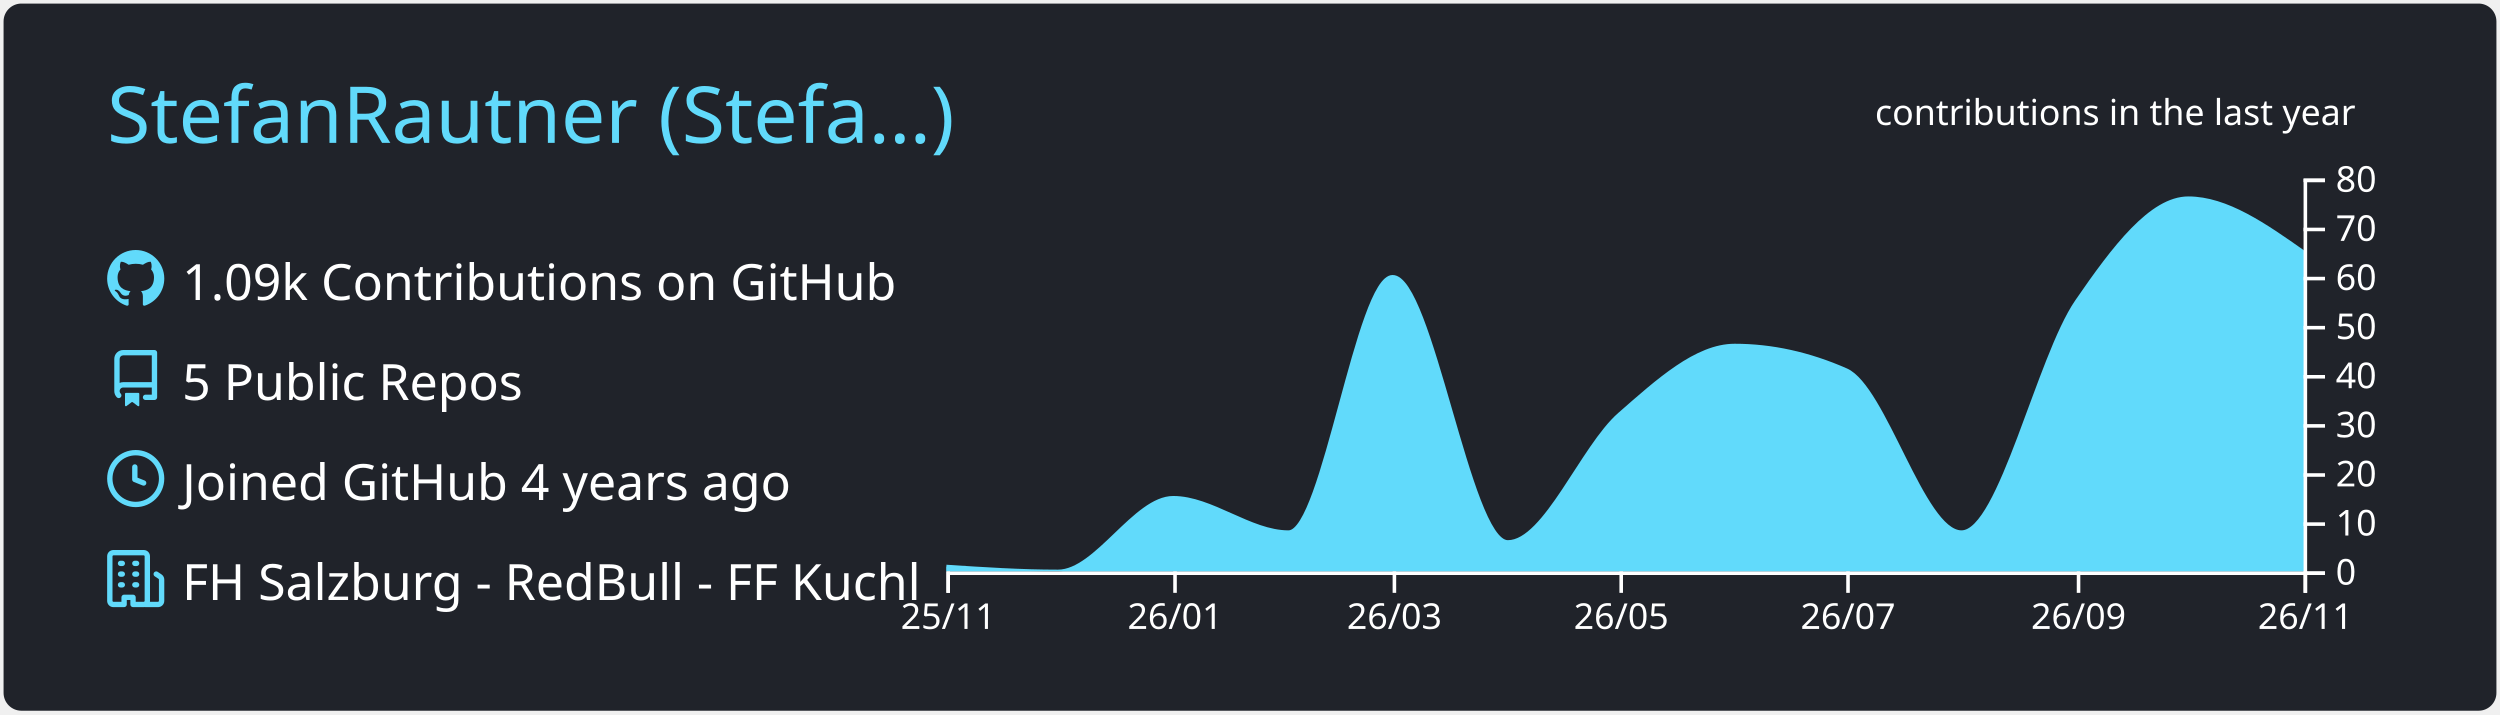
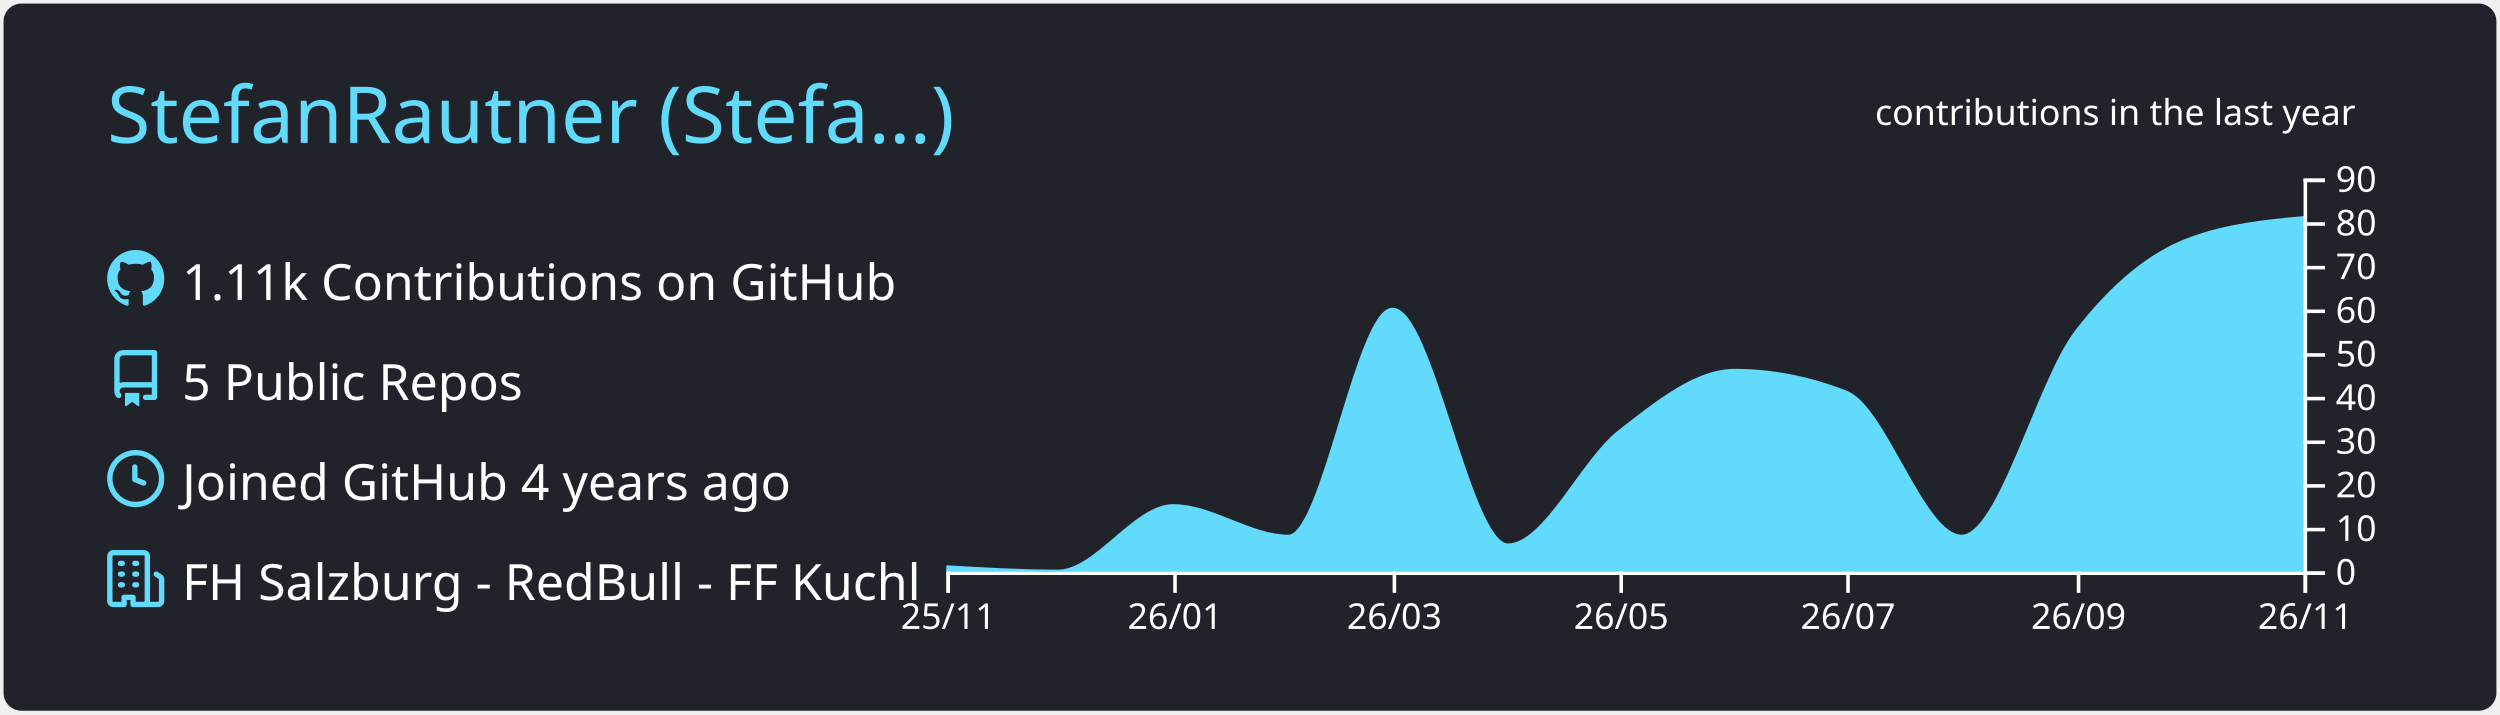
<svg xmlns="http://www.w3.org/2000/svg" width="700" height="200" viewBox="0 0 700 200">
  <style>* {
          font-family: 'Segoe UI', Ubuntu, "Helvetica Neue", Sans-Serif
        }</style>
  <g class="gpsc-root">
    <rect x="1" y="1" rx="5" ry="5" height="99%" width="99.714%" stroke="#000000" stroke-width="1" fill="#20232a" stroke-opacity="0" />
    <text x="30" y="40" class="gpsc-item" style="--gpsc-i: 0; font-size: 22px; fill: #61dafb;">StefanRautner (Stefa…)</text>
    <g transform="translate(0,40)">
      <g transform="translate(30,30)">
        <g class="gpsc-item" style="--gpsc-i: 0;">
          <g transform="translate(0,0)" width="14" height="14" fill="#61dafb">
            <path fill-rule="evenodd" d="M8 0C3.58 0 0 3.58 0 8c0 3.54 2.29 6.53 5.47 7.59.4.07.55-.17.55-.38 0-.19-.01-.82-.01-1.49-2.01.37-2.53-.49-2.69-.94-.09-.23-.48-.94-.82-1.13-.28-.15-.68-.52-.01-.53.63-.01 1.08.58 1.23.82.72 1.21 1.87.87 2.33.66.07-.52.28-.87.51-1.07-1.78-.2-3.64-.89-3.64-3.95 0-.87.31-1.59.82-2.15-.08-.2-.36-1.02.08-2.12 0 0 .67-.21 2.2.82.64-.18 1.32-.27 2-.27.68 0 1.36.09 2 .27 1.53-1.04 2.2-.82 2.2-.82.44 1.1.16 1.92.08 2.12.51.56.82 1.27.82 2.15 0 3.07-1.87 3.75-3.65 3.95.29.25.54.73.54 1.48 0 1.07-.01 1.93-.01 2.2 0 .21.15.46.55.38A8.013 8.013 0 0016 8c0-4.42-3.58-8-8-8z" />
          </g>
        </g>
        <g class="gpsc-item" style="--gpsc-i: 1;">
          <g transform="translate(0,28)" width="14" height="14" fill="#61dafb">
            <path fill-rule="evenodd" d="M2 2.5A2.5 2.5 0 014.5 0h8.75a.75.75 0 01.75.75v12.5a.75.75 0 01-.75.75h-2.5a.75.75 0 110-1.5h1.75v-2h-8a1 1 0 00-.714 1.7.75.75 0 01-1.072 1.05A2.495 2.495 0 012 11.5v-9zm10.5-1V9h-8c-.356 0-.694.074-1 .208V2.5a1 1 0 011-1h8zM5 12.25v3.25a.25.25 0 00.4.2l1.45-1.087a.25.25 0 01.3 0L8.6 15.7a.25.25 0 00.4-.2v-3.25a.25.25 0 00-.25-.25h-3.5a.25.25 0 00-.25.25z" />
          </g>
        </g>
        <g class="gpsc-item" style="--gpsc-i: 2;">
          <g transform="translate(0,56)" width="14" height="14" fill="#61dafb">
            <path fill-rule="evenodd" d="M1.5 8a6.5 6.5 0 1113 0 6.5 6.5 0 01-13 0zM8 0a8 8 0 100 16A8 8 0 008 0zm.5 4.75a.75.75 0 00-1.5 0v3.5a.75.75 0 00.471.696l2.5 1a.75.75 0 00.557-1.392L8.5 7.742V4.75z" />
          </g>
        </g>
        <g class="gpsc-item" style="--gpsc-i: 3;">
          <g transform="translate(0,84)" width="14" height="14" fill="#61dafb">
            <path fill-rule="evenodd" d="M1.5 14.25c0 .138.112.25.25.25H4v-1.25a.75.75 0 01.75-.75h2.5a.75.75 0 01.75.75v1.25h2.25a.25.25 0 00.25-.25V1.75a.25.25 0 00-.25-.25h-8.5a.25.25 0 00-.25.25v12.5zM1.75 16A1.75 1.75 0 010 14.25V1.75C0 .784.784 0 1.75 0h8.5C11.216 0 12 .784 12 1.75v12.5c0 .085-.006.168-.018.25h2.268a.25.25 0 00.25-.25V8.285a.25.25 0 00-.111-.208l-1.055-.703a.75.75 0 11.832-1.248l1.055.703c.487.325.779.871.779 1.456v5.965A1.75 1.75 0 0114.25 16h-3.5a.75.75 0 01-.197-.026c-.099.017-.2.026-.303.026h-3a.75.75 0 01-.75-.75V14h-1v1.25a.75.75 0 01-.75.75h-3zM3 3.75A.75.75 0 013.75 3h.5a.75.75 0 010 1.5h-.5A.75.75 0 013 3.75zM3.75 6a.75.75 0 000 1.5h.5a.75.75 0 000-1.5h-.5zM3 9.75A.75.75 0 013.75 9h.5a.75.75 0 010 1.5h-.5A.75.75 0 013 9.75zM7.75 9a.75.75 0 000 1.5h.5a.75.75 0 000-1.5h-.5zM7 6.75A.75.75 0 017.75 6h.5a.75.75 0 010 1.5h-.5A.75.75 0 017 6.75zM7.75 3a.75.75 0 000 1.5h.5a.75.75 0 000-1.5h-.5z" />
          </g>
        </g>
-         <text x="21" y="14" class="gpsc-item" style="--gpsc-i: 0; fill: #ffffff; font-size: 14px;">1.09k Contributions on GitHub</text>
+         <text x="21" y="14" class="gpsc-item" style="--gpsc-i: 0; fill: #ffffff; font-size: 14px;">1.11k Contributions on GitHub</text>
        <text x="21" y="42" class="gpsc-item" style="--gpsc-i: 1; fill: #ffffff; font-size: 14px;">5 Public Repos</text>
        <text x="21" y="70" class="gpsc-item" style="--gpsc-i: 2; fill: #ffffff; font-size: 14px;">Joined GitHub 4 years ago</text>
        <text x="21" y="98" class="gpsc-item" style="--gpsc-i: 3; fill: #ffffff; font-size: 14px;">FH Salzburg - RedBull - FF Kuchl</text>
      </g>
      <g color="#61dafb" transform="translate(295,10)">
        <clipPath id="gpsc-reveal-clip">
          <rect class="gpsc-reveal" x="-30" y="0" width="410" height="110" style="--gpsc-w: 410px; --gpsc-i: 4;" />
        </clipPath>
        <g clip-path="url(#gpsc-reveal-clip)" class="gpsc-chart" style="--gpsc-i: 4;">
-           <path transform="translate(-30,0)" stroke="#61dafb" fill="#61dafb" opacity="1" d="M0,108.625C10.411,109.312,20.822,110,31.233,110C41.991,110,52.749,89.375,63.507,89.375C74.265,89.375,85.023,99,95.781,99C105.498,99,115.215,27.5,124.932,27.5C135.689,27.5,146.447,101.75,157.205,101.75C167.616,101.75,178.027,75.11,188.438,66C199.196,56.586,209.954,46.75,220.712,46.75C231.123,46.75,241.534,49.042,251.945,53.625C262.703,58.361,273.461,99,284.219,99C294.977,99,305.735,50.024,316.493,34.375C326.904,19.231,337.315,5.5,347.726,5.5C358.484,5.5,369.242,13.063,380,20.625L380,110C369.242,110,358.484,110,347.726,110C337.315,110,326.904,110,316.493,110C305.735,110,294.977,110,284.219,110C273.461,110,262.703,110,251.945,110C241.534,110,231.123,110,220.712,110C209.954,110,199.196,110,188.438,110C178.027,110,167.616,110,157.205,110C146.447,110,135.689,110,124.932,110C115.215,110,105.498,110,95.781,110C85.023,110,74.265,110,63.507,110C52.749,110,41.991,110,31.233,110C20.822,110,10.411,110,0,110Z" />
+           <path transform="translate(-30,0)" stroke="#61dafb" fill="#61dafb" opacity="1" d="M0,108.778C10.411,109.389,20.822,110,31.233,110C41.991,110,52.749,91.667,63.507,91.667C74.265,91.667,85.023,100.222,95.781,100.222C105.498,100.222,115.215,36.667,124.932,36.667C135.689,36.667,146.447,102.667,157.205,102.667C167.616,102.667,178.027,78.987,188.438,70.889C199.196,62.521,209.954,53.778,220.712,53.778C231.123,53.778,241.534,55.815,251.945,59.889C262.703,64.099,273.461,100.222,284.219,100.222C294.977,100.222,305.735,56.688,316.493,42.778C326.904,29.317,337.315,21.054,347.726,17.111C358.484,13.037,369.242,12.019,380,11L380,110C369.242,110,358.484,110,347.726,110C337.315,110,326.904,110,316.493,110C305.735,110,294.977,110,284.219,110C273.461,110,262.703,110,251.945,110C241.534,110,231.123,110,220.712,110C209.954,110,199.196,110,188.438,110C178.027,110,167.616,110,157.205,110C146.447,110,135.689,110,124.932,110C115.215,110,105.498,110,95.781,110C85.023,110,74.265,110,63.507,110C52.749,110,41.991,110,31.233,110C20.822,110,10.411,110,0,110Z" />
        </g>
        <g color="#ffffff" transform="translate(-30,110)" fill="none" font-size="10" font-family="sans-serif" text-anchor="middle">
          <path class="domain" stroke="currentColor" d="M0.5,6V0.5H380.5V6" />
          <g class="tick" opacity="1" transform="translate(0.5,0)">
            <line stroke="currentColor" y2="6" />
            <text fill="currentColor" y="9" dy="0.71em">25/11</text>
          </g>
          <g class="tick" opacity="1" transform="translate(64.00685,0)">
            <line stroke="currentColor" y2="6" />
            <text fill="currentColor" y="9" dy="0.71em">26/01</text>
          </g>
          <g class="tick" opacity="1" transform="translate(125.4315,0)">
            <line stroke="currentColor" y2="6" />
            <text fill="currentColor" y="9" dy="0.71em">26/03</text>
          </g>
          <g class="tick" opacity="1" transform="translate(188.9384,0)">
            <line stroke="currentColor" y2="6" />
            <text fill="currentColor" y="9" dy="0.71em">26/05</text>
          </g>
          <g class="tick" opacity="1" transform="translate(252.4452,0)">
            <line stroke="currentColor" y2="6" />
            <text fill="currentColor" y="9" dy="0.71em">26/07</text>
          </g>
          <g class="tick" opacity="1" transform="translate(316.9932,0)">
            <line stroke="currentColor" y2="6" />
            <text fill="currentColor" y="9" dy="0.71em">26/09</text>
          </g>
          <g class="tick" opacity="1" transform="translate(380.5,0)">
            <line stroke="currentColor" y2="6" />
            <text fill="currentColor" y="9" dy="0.71em">26/11</text>
          </g>
        </g>
        <g color="#ffffff" transform="translate(350,0)" fill="none" font-size="10" font-family="sans-serif" text-anchor="start">
          <path class="domain" stroke="currentColor" d="M6,110.5H0.5V0.5H6" />
          <g class="tick" opacity="1" transform="translate(0,110.5)">
            <line stroke="currentColor" x2="6" />
            <text fill="currentColor" x="9" dy="0.32em">0</text>
          </g>
-           <g class="tick" opacity="1" transform="translate(0,96.75)">
+           <g class="tick" opacity="1" transform="translate(0,98.27778)">
            <line stroke="currentColor" x2="6" />
            <text fill="currentColor" x="9" dy="0.32em">10</text>
          </g>
-           <g class="tick" opacity="1" transform="translate(0,83)">
+           <g class="tick" opacity="1" transform="translate(0,86.05556)">
            <line stroke="currentColor" x2="6" />
            <text fill="currentColor" x="9" dy="0.32em">20</text>
          </g>
-           <g class="tick" opacity="1" transform="translate(0,69.25)">
+           <g class="tick" opacity="1" transform="translate(0,73.83333)">
            <line stroke="currentColor" x2="6" />
            <text fill="currentColor" x="9" dy="0.32em">30</text>
          </g>
-           <g class="tick" opacity="1" transform="translate(0,55.5)">
+           <g class="tick" opacity="1" transform="translate(0,61.61111)">
            <line stroke="currentColor" x2="6" />
            <text fill="currentColor" x="9" dy="0.32em">40</text>
          </g>
-           <g class="tick" opacity="1" transform="translate(0,41.75)">
+           <g class="tick" opacity="1" transform="translate(0,49.38889)">
            <line stroke="currentColor" x2="6" />
            <text fill="currentColor" x="9" dy="0.32em">50</text>
          </g>
-           <g class="tick" opacity="1" transform="translate(0,28)">
+           <g class="tick" opacity="1" transform="translate(0,37.16667)">
            <line stroke="currentColor" x2="6" />
            <text fill="currentColor" x="9" dy="0.32em">60</text>
          </g>
-           <g class="tick" opacity="1" transform="translate(0,14.25)">
+           <g class="tick" opacity="1" transform="translate(0,24.94444)">
            <line stroke="currentColor" x2="6" />
            <text fill="currentColor" x="9" dy="0.32em">70</text>
          </g>
+           <g class="tick" opacity="1" transform="translate(0,12.72222)">
+             <line stroke="currentColor" x2="6" />
+             <text fill="currentColor" x="9" dy="0.32em">80</text>
+           </g>
          <g class="tick" opacity="1" transform="translate(0,0.5)">
            <line stroke="currentColor" x2="6" />
-             <text fill="currentColor" x="9" dy="0.32em">80</text>
+             <text fill="currentColor" x="9" dy="0.32em">90</text>
          </g>
        </g>
        <g>
          <text y="-15" x="230" style="fill: #ffffff; font-size: 10px;">contributions in the last year</text>
        </g>
      </g>
    </g>
  </g>
</svg>
